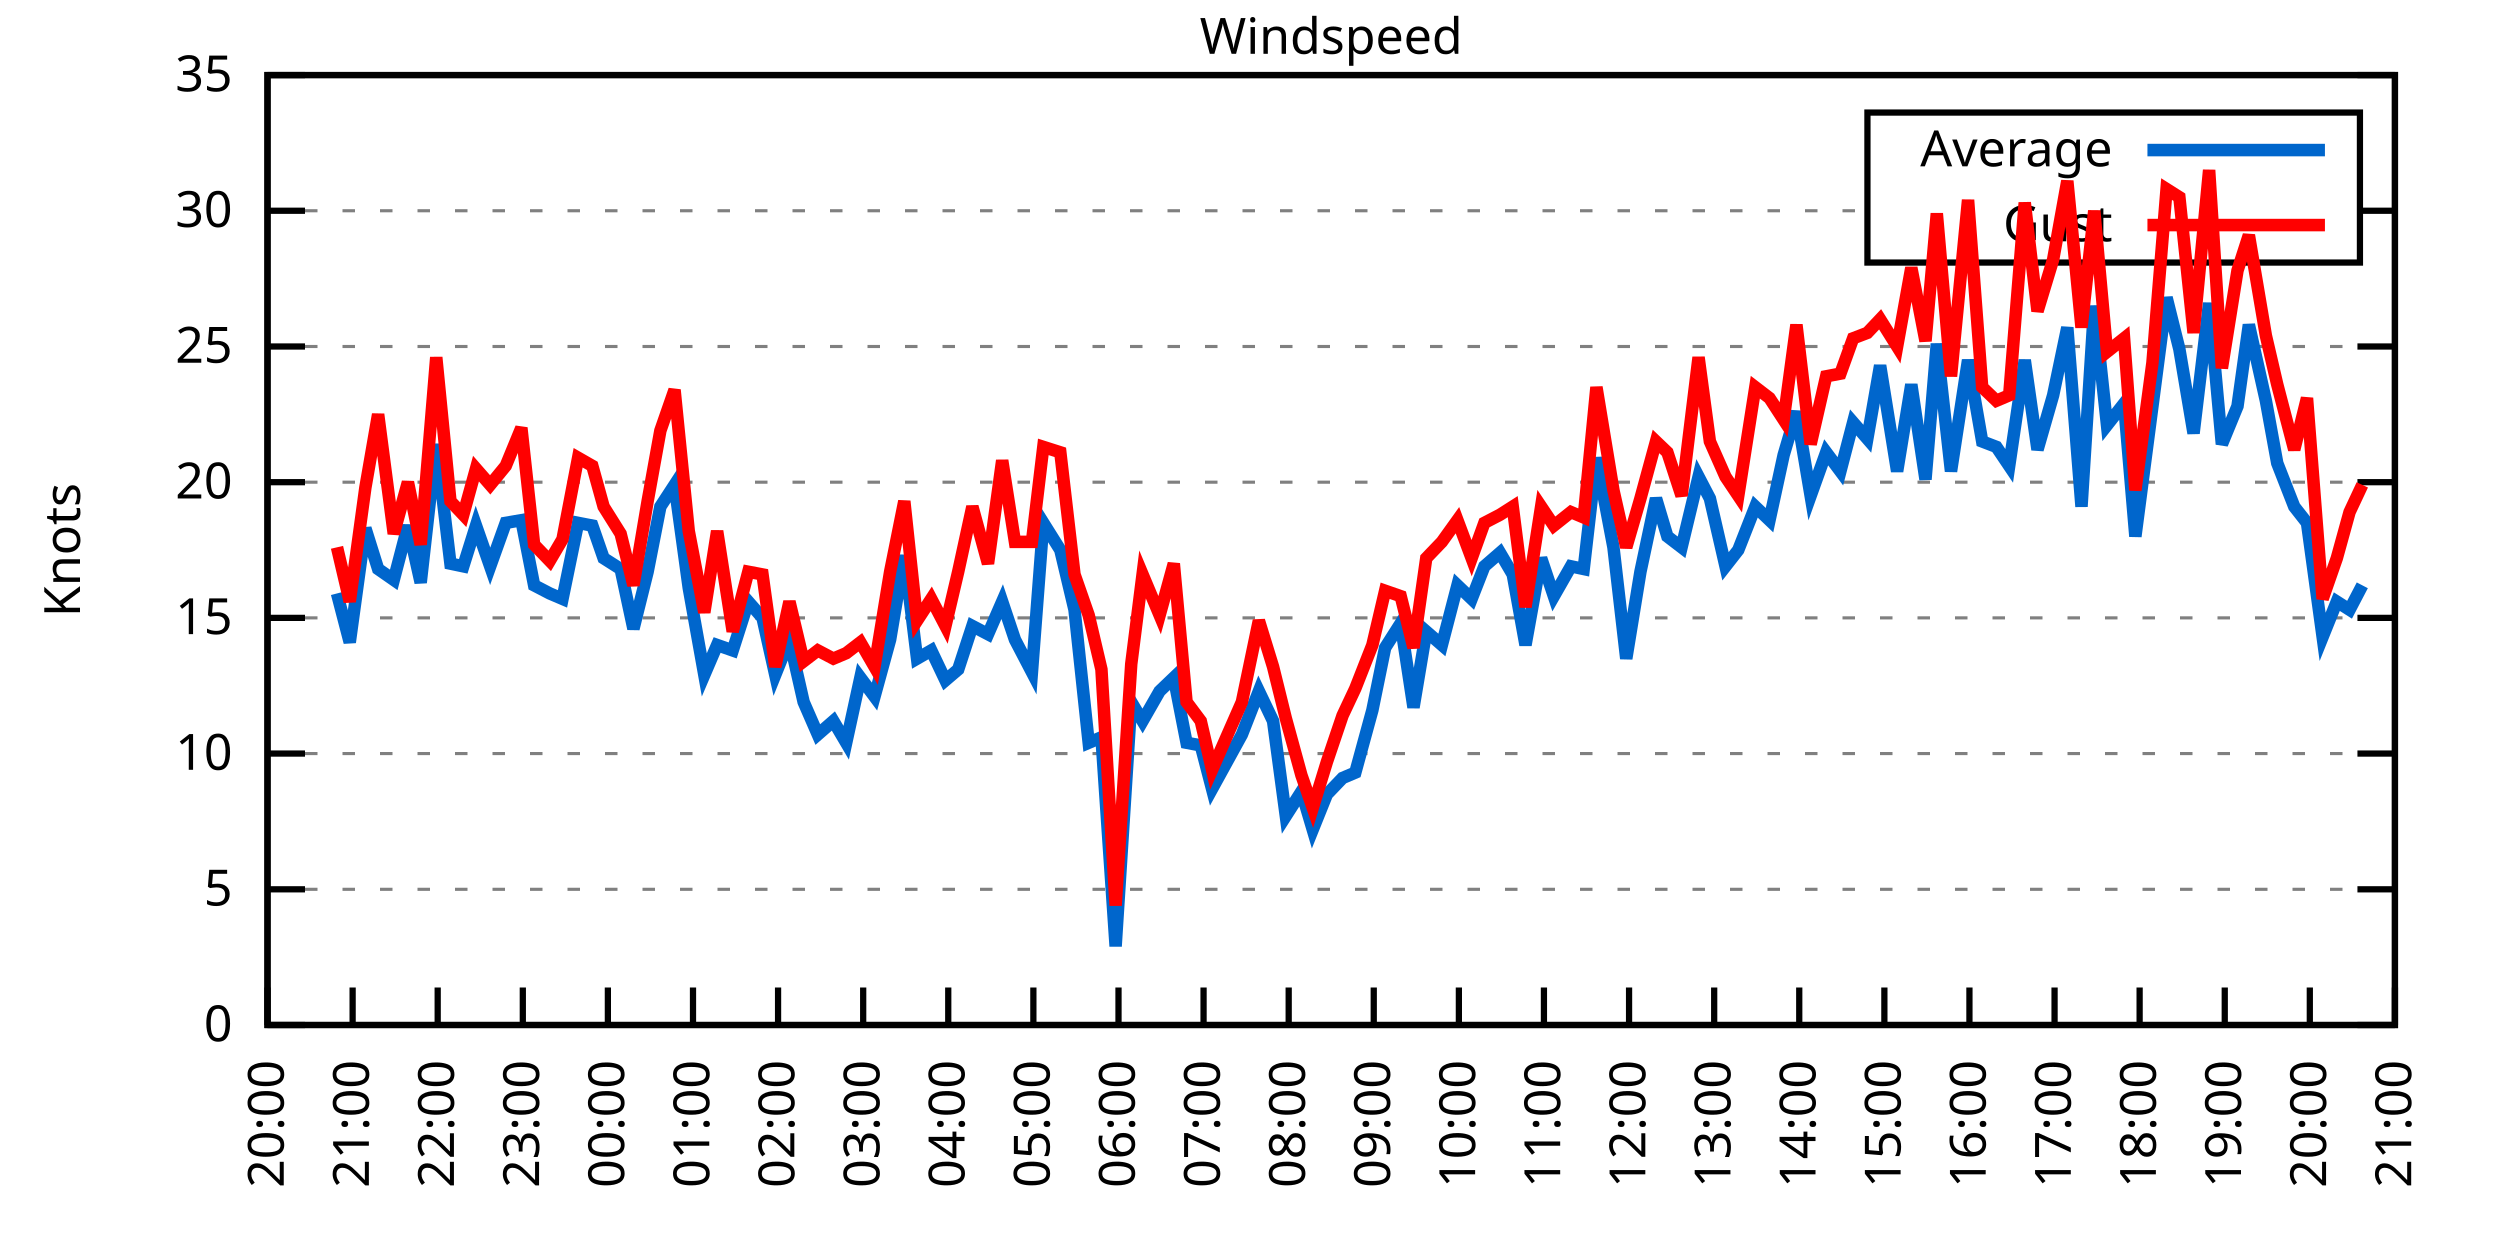
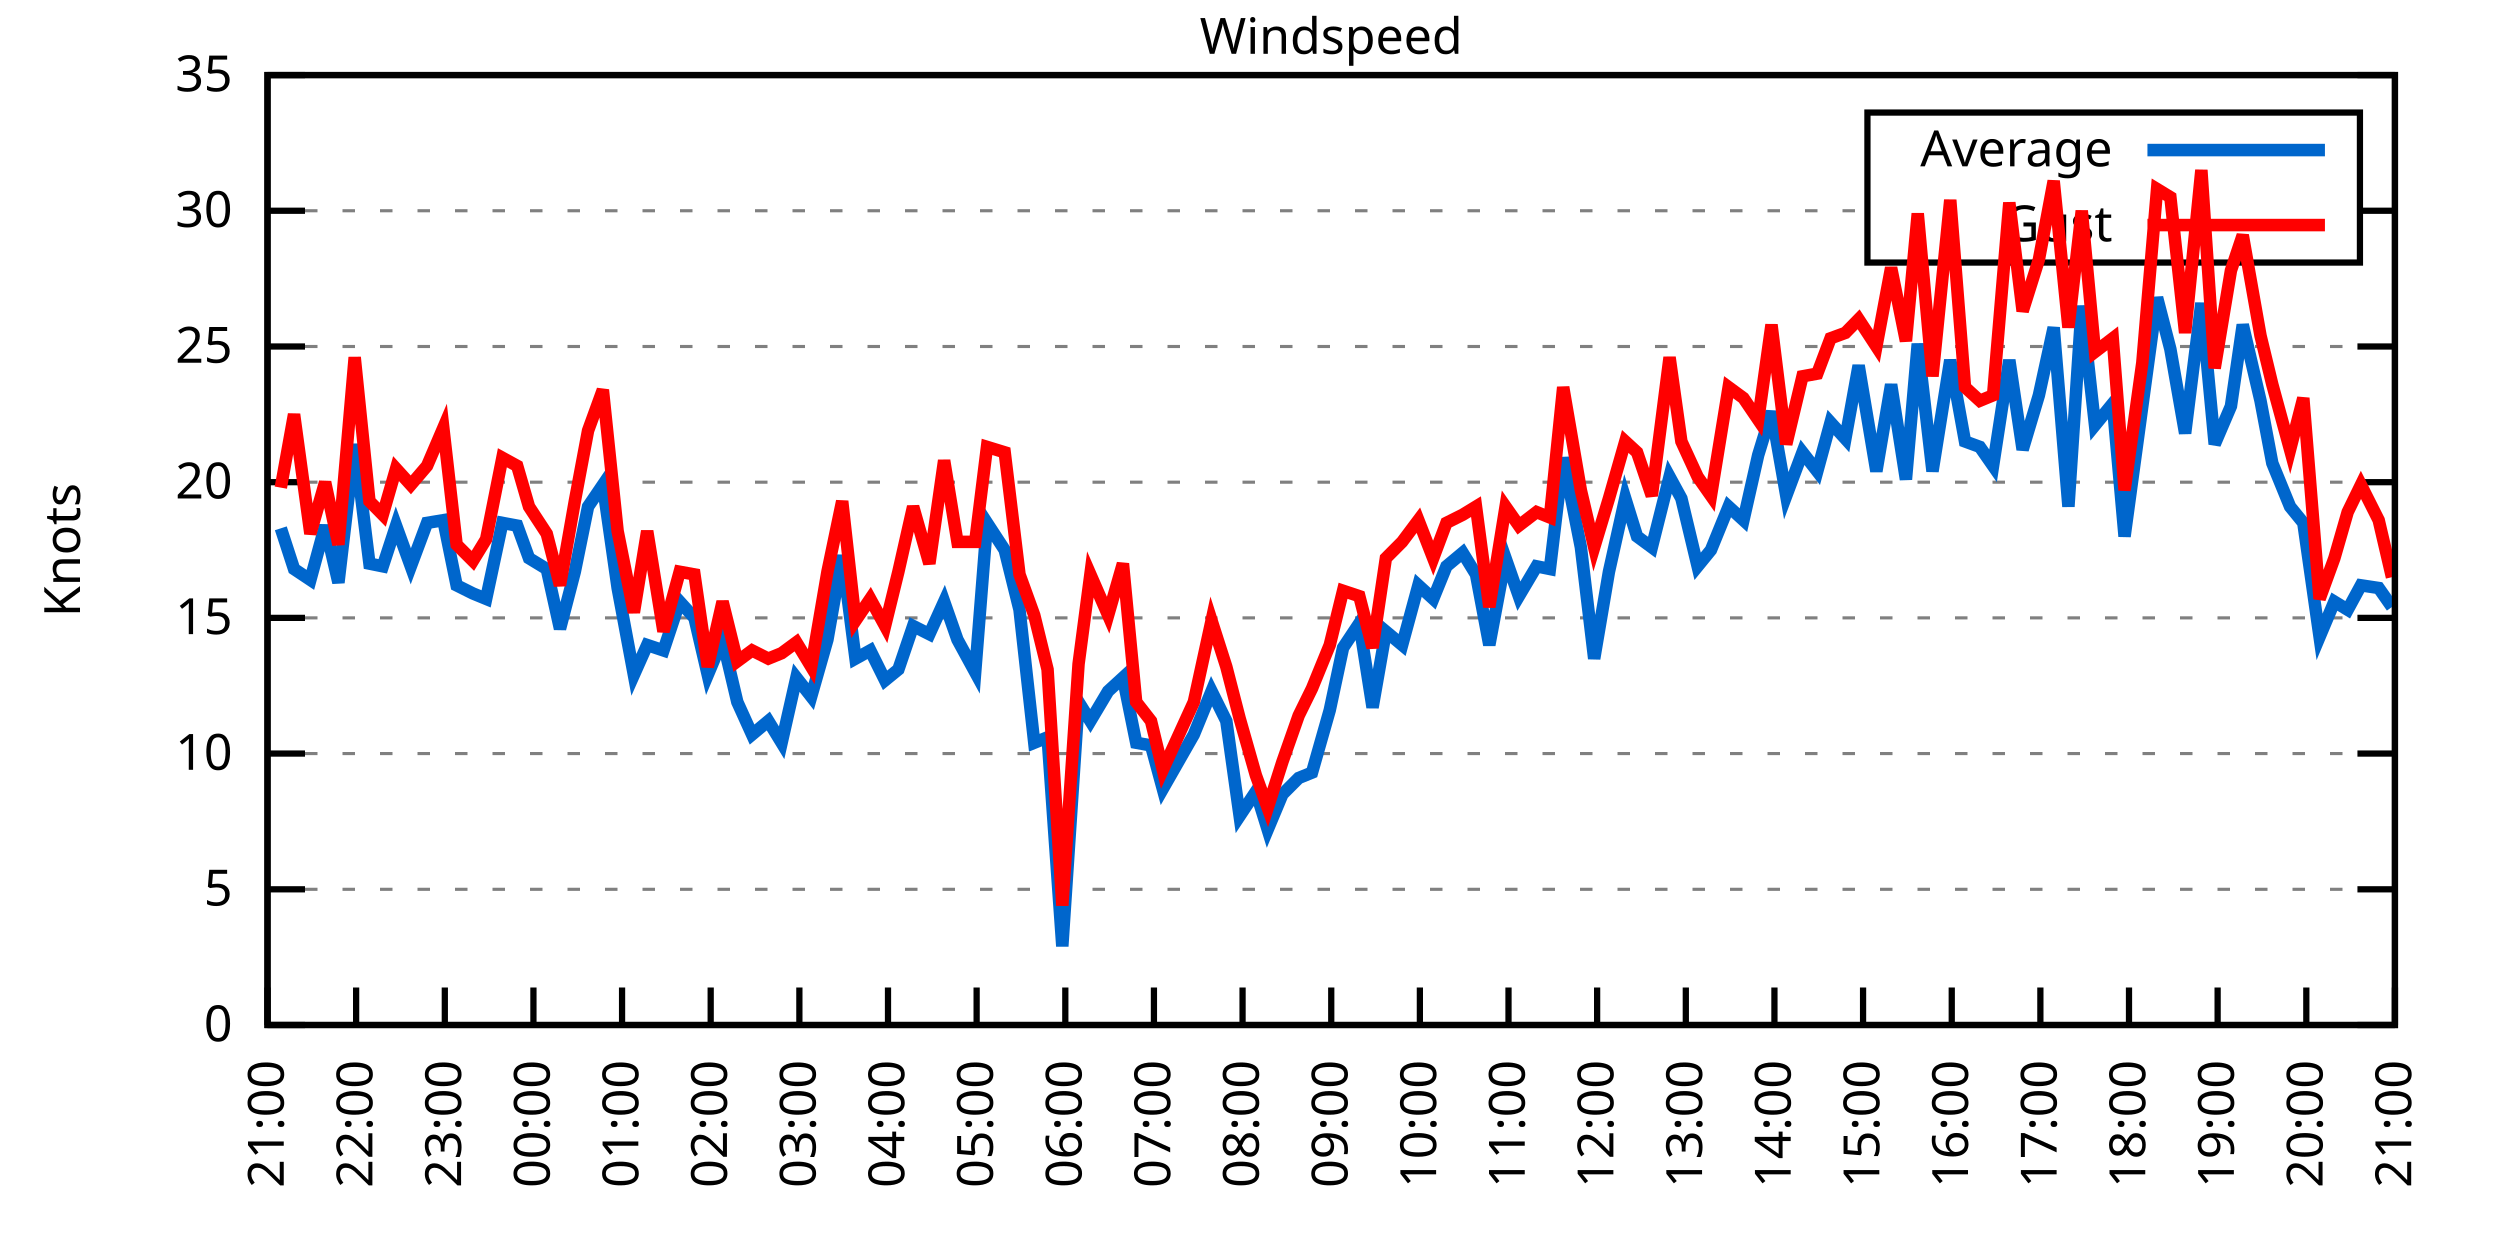
<svg xmlns="http://www.w3.org/2000/svg" xmlns:xlink="http://www.w3.org/1999/xlink" width="400" height="200" viewBox="0 0 400 200">
  <g id="gnuplot_canvas">
    <rect x="0" y="0" width="400" height="200" fill="none" />
    <defs>
      <circle id="gpDot" r="0.5" stroke-width="0.5" stroke="currentColor" />
      <path id="gpPt0" stroke-width="0.333" stroke="currentColor" d="M-1,0 h2 M0,-1 v2" />
      <path id="gpPt1" stroke-width="0.333" stroke="currentColor" d="M-1,-1 L1,1 M1,-1 L-1,1" />
      <path id="gpPt2" stroke-width="0.333" stroke="currentColor" d="M-1,0 L1,0 M0,-1 L0,1 M-1,-1 L1,1 M-1,1 L1,-1" />
      <rect id="gpPt3" stroke-width="0.333" stroke="currentColor" x="-1" y="-1" width="2" height="2" />
      <rect id="gpPt4" stroke-width="0.333" stroke="currentColor" fill="currentColor" x="-1" y="-1" width="2" height="2" />
      <circle id="gpPt5" stroke-width="0.333" stroke="currentColor" cx="0" cy="0" r="1" />
      <use xlink:href="#gpPt5" id="gpPt6" fill="currentColor" stroke="none" />
      <path id="gpPt7" stroke-width="0.333" stroke="currentColor" d="M0,-1.33 L-1.33,0.67 L1.33,0.67 z" />
      <use xlink:href="#gpPt7" id="gpPt8" fill="currentColor" stroke="none" />
      <use xlink:href="#gpPt7" id="gpPt9" stroke="currentColor" transform="rotate(180)" />
      <use xlink:href="#gpPt9" id="gpPt10" fill="currentColor" stroke="none" />
      <use xlink:href="#gpPt3" id="gpPt11" stroke="currentColor" transform="rotate(45)" />
      <use xlink:href="#gpPt11" id="gpPt12" fill="currentColor" stroke="none" />
      <path id="gpPt13" stroke-width="0.333" stroke="currentColor" d="M0,1.330 L1.265,0.411 L0.782,-1.067 L-0.782,-1.076 L-1.265,0.411 z" />
      <use xlink:href="#gpPt13" id="gpPt14" fill="currentColor" stroke="none" />
      <filter id="textbox" filterUnits="objectBoundingBox" x="0" y="0" height="1" width="1">
        <feFlood flood-color="white" flood-opacity="1" result="bgnd" />
        <feComposite in="SourceGraphic" in2="bgnd" operator="atop" />
      </filter>
      <filter id="greybox" filterUnits="objectBoundingBox" x="0" y="0" height="1" width="1">
        <feFlood flood-color="lightgrey" flood-opacity="1" result="grey" />
        <feComposite in="SourceGraphic" in2="grey" operator="atop" />
      </filter>
    </defs>
    <g fill="none" color="white" stroke="currentColor" stroke-width="1.00" stroke-linecap="butt" stroke-linejoin="miter">
</g>
    <g fill="none" color="black" stroke="currentColor" stroke-width="1.00" stroke-linecap="butt" stroke-linejoin="miter">
      <g stroke="none" shape-rendering="crispEdges">
        <polygon fill="rgb(255, 255, 255)" points="42.80,164.00 383.18,164.00 383.18,12.02 42.80,12.02 " />
      </g>
    </g>
    <g fill="none" color="black" stroke="currentColor" stroke-width="1.00" stroke-linecap="butt" stroke-linejoin="miter">
</g>
    <g fill="none" color="black" stroke="black" stroke-width="0.50" stroke-linecap="butt" stroke-linejoin="miter">
</g>
    <g fill="none" color="gray" stroke="currentColor" stroke-width="0.50" stroke-linecap="butt" stroke-linejoin="miter">
      <path stroke="gray" stroke-dasharray="2,4" class="gridline" d="M42.80,164.00 L383.19,164.00  " />
    </g>
    <g fill="none" color="gray" stroke="gray" stroke-width="1.00" stroke-linecap="butt" stroke-linejoin="miter">
</g>
    <g fill="none" color="black" stroke="currentColor" stroke-width="1.00" stroke-linecap="butt" stroke-linejoin="miter">
      <path stroke="black" d="M42.80,164.00 L48.80,164.00 M383.19,164.00 L377.19,164.00  " />
      <g transform="translate(37.20,166.60)" stroke="none" fill="black" font-family="Sans" font-size="8.00" text-anchor="end">
        <text>
          <tspan font-family="Sans"> 0</tspan>
        </text>
      </g>
    </g>
    <g fill="none" color="black" stroke="currentColor" stroke-width="1.00" stroke-linecap="butt" stroke-linejoin="miter">
</g>
    <g fill="none" color="black" stroke="black" stroke-width="0.50" stroke-linecap="butt" stroke-linejoin="miter">
</g>
    <g fill="none" color="gray" stroke="currentColor" stroke-width="0.50" stroke-linecap="butt" stroke-linejoin="miter">
      <path stroke="gray" stroke-dasharray="2,4" class="gridline" d="M42.80,142.29 L383.19,142.29  " />
    </g>
    <g fill="none" color="gray" stroke="gray" stroke-width="1.00" stroke-linecap="butt" stroke-linejoin="miter">
</g>
    <g fill="none" color="black" stroke="currentColor" stroke-width="1.00" stroke-linecap="butt" stroke-linejoin="miter">
      <path stroke="black" d="M42.80,142.29 L48.80,142.29 M383.19,142.29 L377.19,142.29  " />
      <g transform="translate(37.20,144.89)" stroke="none" fill="black" font-family="Sans" font-size="8.00" text-anchor="end">
        <text>
          <tspan font-family="Sans"> 5</tspan>
        </text>
      </g>
    </g>
    <g fill="none" color="black" stroke="currentColor" stroke-width="1.00" stroke-linecap="butt" stroke-linejoin="miter">
</g>
    <g fill="none" color="black" stroke="black" stroke-width="0.50" stroke-linecap="butt" stroke-linejoin="miter">
</g>
    <g fill="none" color="gray" stroke="currentColor" stroke-width="0.50" stroke-linecap="butt" stroke-linejoin="miter">
      <path stroke="gray" stroke-dasharray="2,4" class="gridline" d="M42.80,120.57 L383.19,120.57  " />
    </g>
    <g fill="none" color="gray" stroke="gray" stroke-width="1.00" stroke-linecap="butt" stroke-linejoin="miter">
</g>
    <g fill="none" color="black" stroke="currentColor" stroke-width="1.00" stroke-linecap="butt" stroke-linejoin="miter">
      <path stroke="black" d="M42.80,120.57 L48.80,120.57 M383.19,120.57 L377.19,120.57  " />
      <g transform="translate(37.20,123.17)" stroke="none" fill="black" font-family="Sans" font-size="8.00" text-anchor="end">
        <text>
          <tspan font-family="Sans"> 10</tspan>
        </text>
      </g>
    </g>
    <g fill="none" color="black" stroke="currentColor" stroke-width="1.00" stroke-linecap="butt" stroke-linejoin="miter">
</g>
    <g fill="none" color="black" stroke="black" stroke-width="0.50" stroke-linecap="butt" stroke-linejoin="miter">
</g>
    <g fill="none" color="gray" stroke="currentColor" stroke-width="0.50" stroke-linecap="butt" stroke-linejoin="miter">
      <path stroke="gray" stroke-dasharray="2,4" class="gridline" d="M42.80,98.86 L383.19,98.86  " />
    </g>
    <g fill="none" color="gray" stroke="gray" stroke-width="1.00" stroke-linecap="butt" stroke-linejoin="miter">
</g>
    <g fill="none" color="black" stroke="currentColor" stroke-width="1.00" stroke-linecap="butt" stroke-linejoin="miter">
      <path stroke="black" d="M42.80,98.86 L48.80,98.86 M383.19,98.86 L377.19,98.86  " />
      <g transform="translate(37.20,101.46)" stroke="none" fill="black" font-family="Sans" font-size="8.00" text-anchor="end">
        <text>
          <tspan font-family="Sans"> 15</tspan>
        </text>
      </g>
    </g>
    <g fill="none" color="black" stroke="currentColor" stroke-width="1.00" stroke-linecap="butt" stroke-linejoin="miter">
</g>
    <g fill="none" color="black" stroke="black" stroke-width="0.50" stroke-linecap="butt" stroke-linejoin="miter">
</g>
    <g fill="none" color="gray" stroke="currentColor" stroke-width="0.50" stroke-linecap="butt" stroke-linejoin="miter">
      <path stroke="gray" stroke-dasharray="2,4" class="gridline" d="M42.80,77.15 L383.19,77.15  " />
    </g>
    <g fill="none" color="gray" stroke="gray" stroke-width="1.00" stroke-linecap="butt" stroke-linejoin="miter">
</g>
    <g fill="none" color="black" stroke="currentColor" stroke-width="1.00" stroke-linecap="butt" stroke-linejoin="miter">
      <path stroke="black" d="M42.80,77.15 L48.80,77.15 M383.19,77.15 L377.19,77.15  " />
      <g transform="translate(37.20,79.75)" stroke="none" fill="black" font-family="Sans" font-size="8.00" text-anchor="end">
        <text>
          <tspan font-family="Sans"> 20</tspan>
        </text>
      </g>
    </g>
    <g fill="none" color="black" stroke="currentColor" stroke-width="1.00" stroke-linecap="butt" stroke-linejoin="miter">
</g>
    <g fill="none" color="black" stroke="black" stroke-width="0.50" stroke-linecap="butt" stroke-linejoin="miter">
</g>
    <g fill="none" color="gray" stroke="currentColor" stroke-width="0.50" stroke-linecap="butt" stroke-linejoin="miter">
      <path stroke="gray" stroke-dasharray="2,4" class="gridline" d="M42.80,55.44 L383.19,55.44  " />
    </g>
    <g fill="none" color="gray" stroke="gray" stroke-width="1.00" stroke-linecap="butt" stroke-linejoin="miter">
</g>
    <g fill="none" color="black" stroke="currentColor" stroke-width="1.00" stroke-linecap="butt" stroke-linejoin="miter">
      <path stroke="black" d="M42.80,55.44 L48.80,55.44 M383.19,55.44 L377.19,55.44  " />
      <g transform="translate(37.20,58.04)" stroke="none" fill="black" font-family="Sans" font-size="8.00" text-anchor="end">
        <text>
          <tspan font-family="Sans"> 25</tspan>
        </text>
      </g>
    </g>
    <g fill="none" color="black" stroke="currentColor" stroke-width="1.00" stroke-linecap="butt" stroke-linejoin="miter">
</g>
    <g fill="none" color="black" stroke="black" stroke-width="0.50" stroke-linecap="butt" stroke-linejoin="miter">
</g>
    <g fill="none" color="gray" stroke="currentColor" stroke-width="0.50" stroke-linecap="butt" stroke-linejoin="miter">
      <path stroke="gray" stroke-dasharray="2,4" class="gridline" d="M42.80,33.72 L298.79,33.72 M377.59,33.72 L383.19,33.72  " />
    </g>
    <g fill="none" color="gray" stroke="gray" stroke-width="1.00" stroke-linecap="butt" stroke-linejoin="miter">
</g>
    <g fill="none" color="black" stroke="currentColor" stroke-width="1.00" stroke-linecap="butt" stroke-linejoin="miter">
      <path stroke="black" d="M42.80,33.72 L48.80,33.72 M383.19,33.72 L377.19,33.72  " />
      <g transform="translate(37.20,36.32)" stroke="none" fill="black" font-family="Sans" font-size="8.00" text-anchor="end">
        <text>
          <tspan font-family="Sans"> 30</tspan>
        </text>
      </g>
    </g>
    <g fill="none" color="black" stroke="currentColor" stroke-width="1.00" stroke-linecap="butt" stroke-linejoin="miter">
</g>
    <g fill="none" color="black" stroke="black" stroke-width="0.50" stroke-linecap="butt" stroke-linejoin="miter">
</g>
    <g fill="none" color="gray" stroke="currentColor" stroke-width="0.50" stroke-linecap="butt" stroke-linejoin="miter">
      <path stroke="gray" stroke-dasharray="2,4" class="gridline" d="M42.80,12.01 L383.19,12.01  " />
    </g>
    <g fill="none" color="gray" stroke="gray" stroke-width="1.00" stroke-linecap="butt" stroke-linejoin="miter">
</g>
    <g fill="none" color="black" stroke="currentColor" stroke-width="1.00" stroke-linecap="butt" stroke-linejoin="miter">
      <path stroke="black" d="M42.80,12.01 L48.80,12.01 M383.19,12.01 L377.19,12.01  " />
      <g transform="translate(37.20,14.61)" stroke="none" fill="black" font-family="Sans" font-size="8.00" text-anchor="end">
        <text>
          <tspan font-family="Sans"> 35</tspan>
        </text>
      </g>
    </g>
    <g fill="none" color="black" stroke="currentColor" stroke-width="1.00" stroke-linecap="butt" stroke-linejoin="miter">
      <path stroke="black" d="M42.80,164.00 L42.80,158.00  " />
      <g transform="translate(45.40,169.60) rotate(270.00)" stroke="none" fill="black" font-family="Sans" font-size="8.00" text-anchor="end">
        <text>
-           <tspan font-family="Sans">20:00</tspan>
-         </text>
-       </g>
-     </g>
-     <g fill="none" color="black" stroke="currentColor" stroke-width="1.00" stroke-linecap="butt" stroke-linejoin="miter">
-       <path stroke="black" d="M56.42,164.00 L56.42,158.00  " />
-       <g transform="translate(59.02,169.60) rotate(270.00)" stroke="none" fill="black" font-family="Sans" font-size="8.00" text-anchor="end">
-         <text>
          <tspan font-family="Sans">21:00</tspan>
        </text>
      </g>
    </g>
    <g fill="none" color="black" stroke="currentColor" stroke-width="1.00" stroke-linecap="butt" stroke-linejoin="miter">
-       <path stroke="black" d="M70.03,164.00 L70.03,158.00  " />
-       <g transform="translate(72.63,169.60) rotate(270.00)" stroke="none" fill="black" font-family="Sans" font-size="8.00" text-anchor="end">
+       <path stroke="black" d="M56.98,164.00 L56.98,158.00  " />
+       <g transform="translate(59.58,169.60) rotate(270.00)" stroke="none" fill="black" font-family="Sans" font-size="8.00" text-anchor="end">
        <text>
          <tspan font-family="Sans">22:00</tspan>
        </text>
      </g>
    </g>
    <g fill="none" color="black" stroke="currentColor" stroke-width="1.00" stroke-linecap="butt" stroke-linejoin="miter">
-       <path stroke="black" d="M83.65,164.00 L83.65,158.00  " />
-       <g transform="translate(86.25,169.60) rotate(270.00)" stroke="none" fill="black" font-family="Sans" font-size="8.00" text-anchor="end">
+       <path stroke="black" d="M71.17,164.00 L71.17,158.00  " />
+       <g transform="translate(73.77,169.60) rotate(270.00)" stroke="none" fill="black" font-family="Sans" font-size="8.00" text-anchor="end">
        <text>
          <tspan font-family="Sans">23:00</tspan>
        </text>
      </g>
    </g>
    <g fill="none" color="black" stroke="currentColor" stroke-width="1.00" stroke-linecap="butt" stroke-linejoin="miter">
-       <path stroke="black" d="M97.26,164.00 L97.26,158.00  " />
-       <g transform="translate(99.86,169.60) rotate(270.00)" stroke="none" fill="black" font-family="Sans" font-size="8.00" text-anchor="end">
+       <path stroke="black" d="M85.35,164.00 L85.35,158.00  " />
+       <g transform="translate(87.95,169.60) rotate(270.00)" stroke="none" fill="black" font-family="Sans" font-size="8.00" text-anchor="end">
        <text>
          <tspan font-family="Sans">00:00</tspan>
        </text>
      </g>
    </g>
    <g fill="none" color="black" stroke="currentColor" stroke-width="1.00" stroke-linecap="butt" stroke-linejoin="miter">
-       <path stroke="black" d="M110.88,164.00 L110.88,158.00  " />
-       <g transform="translate(113.48,169.60) rotate(270.00)" stroke="none" fill="black" font-family="Sans" font-size="8.00" text-anchor="end">
+       <path stroke="black" d="M99.53,164.00 L99.53,158.00  " />
+       <g transform="translate(102.13,169.60) rotate(270.00)" stroke="none" fill="black" font-family="Sans" font-size="8.00" text-anchor="end">
        <text>
          <tspan font-family="Sans">01:00</tspan>
        </text>
      </g>
    </g>
    <g fill="none" color="black" stroke="currentColor" stroke-width="1.00" stroke-linecap="butt" stroke-linejoin="miter">
-       <path stroke="black" d="M124.49,164.00 L124.49,158.00  " />
-       <g transform="translate(127.09,169.60) rotate(270.00)" stroke="none" fill="black" font-family="Sans" font-size="8.00" text-anchor="end">
+       <path stroke="black" d="M113.71,164.00 L113.71,158.00  " />
+       <g transform="translate(116.31,169.60) rotate(270.00)" stroke="none" fill="black" font-family="Sans" font-size="8.00" text-anchor="end">
        <text>
          <tspan font-family="Sans">02:00</tspan>
        </text>
      </g>
    </g>
    <g fill="none" color="black" stroke="currentColor" stroke-width="1.00" stroke-linecap="butt" stroke-linejoin="miter">
-       <path stroke="black" d="M138.11,164.00 L138.11,158.00  " />
-       <g transform="translate(140.71,169.60) rotate(270.00)" stroke="none" fill="black" font-family="Sans" font-size="8.00" text-anchor="end">
+       <path stroke="black" d="M127.90,164.00 L127.90,158.00  " />
+       <g transform="translate(130.50,169.60) rotate(270.00)" stroke="none" fill="black" font-family="Sans" font-size="8.00" text-anchor="end">
        <text>
          <tspan font-family="Sans">03:00</tspan>
        </text>
      </g>
    </g>
    <g fill="none" color="black" stroke="currentColor" stroke-width="1.00" stroke-linecap="butt" stroke-linejoin="miter">
-       <path stroke="black" d="M151.72,164.00 L151.72,158.00  " />
-       <g transform="translate(154.32,169.60) rotate(270.00)" stroke="none" fill="black" font-family="Sans" font-size="8.00" text-anchor="end">
+       <path stroke="black" d="M142.08,164.00 L142.08,158.00  " />
+       <g transform="translate(144.68,169.60) rotate(270.00)" stroke="none" fill="black" font-family="Sans" font-size="8.00" text-anchor="end">
        <text>
          <tspan font-family="Sans">04:00</tspan>
        </text>
      </g>
    </g>
    <g fill="none" color="black" stroke="currentColor" stroke-width="1.00" stroke-linecap="butt" stroke-linejoin="miter">
-       <path stroke="black" d="M165.34,164.00 L165.34,158.00  " />
-       <g transform="translate(167.94,169.60) rotate(270.00)" stroke="none" fill="black" font-family="Sans" font-size="8.00" text-anchor="end">
+       <path stroke="black" d="M156.26,164.00 L156.26,158.00  " />
+       <g transform="translate(158.86,169.60) rotate(270.00)" stroke="none" fill="black" font-family="Sans" font-size="8.00" text-anchor="end">
        <text>
          <tspan font-family="Sans">05:00</tspan>
        </text>
      </g>
    </g>
    <g fill="none" color="black" stroke="currentColor" stroke-width="1.00" stroke-linecap="butt" stroke-linejoin="miter">
-       <path stroke="black" d="M178.96,164.00 L178.96,158.00  " />
-       <g transform="translate(181.56,169.60) rotate(270.00)" stroke="none" fill="black" font-family="Sans" font-size="8.00" text-anchor="end">
+       <path stroke="black" d="M170.45,164.00 L170.45,158.00  " />
+       <g transform="translate(173.05,169.60) rotate(270.00)" stroke="none" fill="black" font-family="Sans" font-size="8.00" text-anchor="end">
        <text>
          <tspan font-family="Sans">06:00</tspan>
        </text>
      </g>
    </g>
    <g fill="none" color="black" stroke="currentColor" stroke-width="1.00" stroke-linecap="butt" stroke-linejoin="miter">
-       <path stroke="black" d="M192.57,164.00 L192.57,158.00  " />
-       <g transform="translate(195.17,169.60) rotate(270.00)" stroke="none" fill="black" font-family="Sans" font-size="8.00" text-anchor="end">
+       <path stroke="black" d="M184.63,164.00 L184.63,158.00  " />
+       <g transform="translate(187.23,169.60) rotate(270.00)" stroke="none" fill="black" font-family="Sans" font-size="8.00" text-anchor="end">
        <text>
          <tspan font-family="Sans">07:00</tspan>
        </text>
      </g>
    </g>
    <g fill="none" color="black" stroke="currentColor" stroke-width="1.00" stroke-linecap="butt" stroke-linejoin="miter">
-       <path stroke="black" d="M206.19,164.00 L206.19,158.00  " />
-       <g transform="translate(208.79,169.60) rotate(270.00)" stroke="none" fill="black" font-family="Sans" font-size="8.00" text-anchor="end">
+       <path stroke="black" d="M198.81,164.00 L198.81,158.00  " />
+       <g transform="translate(201.41,169.60) rotate(270.00)" stroke="none" fill="black" font-family="Sans" font-size="8.00" text-anchor="end">
        <text>
          <tspan font-family="Sans">08:00</tspan>
        </text>
      </g>
    </g>
    <g fill="none" color="black" stroke="currentColor" stroke-width="1.00" stroke-linecap="butt" stroke-linejoin="miter">
-       <path stroke="black" d="M219.80,164.00 L219.80,158.00  " />
-       <g transform="translate(222.40,169.60) rotate(270.00)" stroke="none" fill="black" font-family="Sans" font-size="8.00" text-anchor="end">
+       <path stroke="black" d="M213.00,164.00 L213.00,158.00  " />
+       <g transform="translate(215.60,169.60) rotate(270.00)" stroke="none" fill="black" font-family="Sans" font-size="8.00" text-anchor="end">
        <text>
          <tspan font-family="Sans">09:00</tspan>
        </text>
      </g>
    </g>
    <g fill="none" color="black" stroke="currentColor" stroke-width="1.00" stroke-linecap="butt" stroke-linejoin="miter">
-       <path stroke="black" d="M233.42,164.00 L233.42,158.00  " />
-       <g transform="translate(236.02,169.60) rotate(270.00)" stroke="none" fill="black" font-family="Sans" font-size="8.00" text-anchor="end">
+       <path stroke="black" d="M227.18,164.00 L227.18,158.00  " />
+       <g transform="translate(229.78,169.60) rotate(270.00)" stroke="none" fill="black" font-family="Sans" font-size="8.00" text-anchor="end">
        <text>
          <tspan font-family="Sans">10:00</tspan>
        </text>
      </g>
    </g>
    <g fill="none" color="black" stroke="currentColor" stroke-width="1.00" stroke-linecap="butt" stroke-linejoin="miter">
-       <path stroke="black" d="M247.03,164.00 L247.03,158.00  " />
-       <g transform="translate(249.63,169.60) rotate(270.00)" stroke="none" fill="black" font-family="Sans" font-size="8.00" text-anchor="end">
+       <path stroke="black" d="M241.36,164.00 L241.36,158.00  " />
+       <g transform="translate(243.96,169.60) rotate(270.00)" stroke="none" fill="black" font-family="Sans" font-size="8.00" text-anchor="end">
        <text>
          <tspan font-family="Sans">11:00</tspan>
        </text>
      </g>
    </g>
    <g fill="none" color="black" stroke="currentColor" stroke-width="1.00" stroke-linecap="butt" stroke-linejoin="miter">
-       <path stroke="black" d="M260.65,164.00 L260.65,158.00  " />
-       <g transform="translate(263.25,169.60) rotate(270.00)" stroke="none" fill="black" font-family="Sans" font-size="8.00" text-anchor="end">
+       <path stroke="black" d="M255.54,164.00 L255.54,158.00  " />
+       <g transform="translate(258.14,169.60) rotate(270.00)" stroke="none" fill="black" font-family="Sans" font-size="8.00" text-anchor="end">
        <text>
          <tspan font-family="Sans">12:00</tspan>
        </text>
      </g>
    </g>
    <g fill="none" color="black" stroke="currentColor" stroke-width="1.00" stroke-linecap="butt" stroke-linejoin="miter">
-       <path stroke="black" d="M274.27,164.00 L274.27,158.00  " />
-       <g transform="translate(276.87,169.60) rotate(270.00)" stroke="none" fill="black" font-family="Sans" font-size="8.00" text-anchor="end">
+       <path stroke="black" d="M269.73,164.00 L269.73,158.00  " />
+       <g transform="translate(272.33,169.60) rotate(270.00)" stroke="none" fill="black" font-family="Sans" font-size="8.00" text-anchor="end">
        <text>
          <tspan font-family="Sans">13:00</tspan>
        </text>
      </g>
    </g>
    <g fill="none" color="black" stroke="currentColor" stroke-width="1.00" stroke-linecap="butt" stroke-linejoin="miter">
-       <path stroke="black" d="M287.88,164.00 L287.88,158.00  " />
-       <g transform="translate(290.48,169.60) rotate(270.00)" stroke="none" fill="black" font-family="Sans" font-size="8.00" text-anchor="end">
+       <path stroke="black" d="M283.91,164.00 L283.91,158.00  " />
+       <g transform="translate(286.51,169.60) rotate(270.00)" stroke="none" fill="black" font-family="Sans" font-size="8.00" text-anchor="end">
        <text>
          <tspan font-family="Sans">14:00</tspan>
        </text>
      </g>
    </g>
    <g fill="none" color="black" stroke="currentColor" stroke-width="1.00" stroke-linecap="butt" stroke-linejoin="miter">
-       <path stroke="black" d="M301.50,164.00 L301.50,158.00  " />
-       <g transform="translate(304.10,169.60) rotate(270.00)" stroke="none" fill="black" font-family="Sans" font-size="8.00" text-anchor="end">
+       <path stroke="black" d="M298.09,164.00 L298.09,158.00  " />
+       <g transform="translate(300.69,169.60) rotate(270.00)" stroke="none" fill="black" font-family="Sans" font-size="8.00" text-anchor="end">
        <text>
          <tspan font-family="Sans">15:00</tspan>
        </text>
      </g>
    </g>
    <g fill="none" color="black" stroke="currentColor" stroke-width="1.00" stroke-linecap="butt" stroke-linejoin="miter">
-       <path stroke="black" d="M315.11,164.00 L315.11,158.00  " />
-       <g transform="translate(317.71,169.60) rotate(270.00)" stroke="none" fill="black" font-family="Sans" font-size="8.00" text-anchor="end">
+       <path stroke="black" d="M312.28,164.00 L312.28,158.00  " />
+       <g transform="translate(314.88,169.60) rotate(270.00)" stroke="none" fill="black" font-family="Sans" font-size="8.00" text-anchor="end">
        <text>
          <tspan font-family="Sans">16:00</tspan>
        </text>
      </g>
    </g>
    <g fill="none" color="black" stroke="currentColor" stroke-width="1.00" stroke-linecap="butt" stroke-linejoin="miter">
-       <path stroke="black" d="M328.73,164.00 L328.73,158.00  " />
-       <g transform="translate(331.33,169.60) rotate(270.00)" stroke="none" fill="black" font-family="Sans" font-size="8.00" text-anchor="end">
+       <path stroke="black" d="M326.46,164.00 L326.46,158.00  " />
+       <g transform="translate(329.06,169.60) rotate(270.00)" stroke="none" fill="black" font-family="Sans" font-size="8.00" text-anchor="end">
        <text>
          <tspan font-family="Sans">17:00</tspan>
        </text>
      </g>
    </g>
    <g fill="none" color="black" stroke="currentColor" stroke-width="1.00" stroke-linecap="butt" stroke-linejoin="miter">
-       <path stroke="black" d="M342.34,164.00 L342.34,158.00  " />
-       <g transform="translate(344.94,169.60) rotate(270.00)" stroke="none" fill="black" font-family="Sans" font-size="8.00" text-anchor="end">
+       <path stroke="black" d="M340.64,164.00 L340.64,158.00  " />
+       <g transform="translate(343.24,169.60) rotate(270.00)" stroke="none" fill="black" font-family="Sans" font-size="8.00" text-anchor="end">
        <text>
          <tspan font-family="Sans">18:00</tspan>
        </text>
      </g>
    </g>
    <g fill="none" color="black" stroke="currentColor" stroke-width="1.00" stroke-linecap="butt" stroke-linejoin="miter">
-       <path stroke="black" d="M355.96,164.00 L355.96,158.00  " />
-       <g transform="translate(358.56,169.60) rotate(270.00)" stroke="none" fill="black" font-family="Sans" font-size="8.00" text-anchor="end">
+       <path stroke="black" d="M354.82,164.00 L354.82,158.00  " />
+       <g transform="translate(357.42,169.60) rotate(270.00)" stroke="none" fill="black" font-family="Sans" font-size="8.00" text-anchor="end">
        <text>
          <tspan font-family="Sans">19:00</tspan>
        </text>
      </g>
    </g>
    <g fill="none" color="black" stroke="currentColor" stroke-width="1.00" stroke-linecap="butt" stroke-linejoin="miter">
-       <path stroke="black" d="M369.57,164.00 L369.57,158.00  " />
-       <g transform="translate(372.17,169.60) rotate(270.00)" stroke="none" fill="black" font-family="Sans" font-size="8.00" text-anchor="end">
+       <path stroke="black" d="M369.01,164.00 L369.01,158.00  " />
+       <g transform="translate(371.61,169.60) rotate(270.00)" stroke="none" fill="black" font-family="Sans" font-size="8.00" text-anchor="end">
        <text>
          <tspan font-family="Sans">20:00</tspan>
        </text>
      </g>
    </g>
    <g fill="none" color="black" stroke="currentColor" stroke-width="1.00" stroke-linecap="butt" stroke-linejoin="miter">
      <path stroke="black" d="M383.19,164.00 L383.19,158.00  " />
      <g transform="translate(385.79,169.60) rotate(270.00)" stroke="none" fill="black" font-family="Sans" font-size="8.00" text-anchor="end">
        <text>
          <tspan font-family="Sans">21:00</tspan>
        </text>
      </g>
    </g>
    <g fill="none" color="black" stroke="currentColor" stroke-width="1.00" stroke-linecap="butt" stroke-linejoin="miter">
</g>
    <g fill="none" color="black" stroke="currentColor" stroke-width="1.00" stroke-linecap="butt" stroke-linejoin="miter">
      <path stroke="black" d="M42.80,12.01 L42.80,164.00 L383.19,164.00 L383.19,12.01 L42.80,12.01 Z  " />
    </g>
    <g fill="none" color="black" stroke="currentColor" stroke-width="1.00" stroke-linecap="butt" stroke-linejoin="miter">
</g>
    <g fill="none" color="black" stroke="currentColor" stroke-width="1.00" stroke-linecap="butt" stroke-linejoin="miter">
      <path stroke="black" d="M298.79,42.01 L298.79,18.01 L377.59,18.01 L377.59,42.01 L298.79,42.01 Z  " />
    </g>
    <g id="Windspeed_plot_1">
      <g fill="none" color="white" stroke="black" stroke-width="2.00" stroke-linecap="butt" stroke-linejoin="miter">
</g>
      <g fill="none" color="black" stroke="currentColor" stroke-width="2.00" stroke-linecap="butt" stroke-linejoin="miter">
        <g transform="translate(337.99,26.61)" stroke="none" fill="black" font-family="Sans" font-size="8.00" text-anchor="end">
          <text>
            <tspan font-family="Sans">Average</tspan>
          </text>
        </g>
      </g>
      <g fill="none" color="black" stroke="currentColor" stroke-width="2.00" stroke-linecap="butt" stroke-linejoin="miter">
-         <path stroke="rgb(  0, 102, 204)" d="M343.59,24.01 L371.99,24.01 M53.92,94.95 L55.96,102.77 L58.46,84.53 L60.50,91.04 L63.00,92.78 L65.27,84.10   L67.31,93.22 L69.80,71.07 L72.07,90.18 L74.12,90.61 L76.16,84.10 L78.43,90.61 L80.92,83.66 L83.42,83.23   L85.46,93.65 L87.96,94.95 L90.00,95.82 L92.50,83.66 L94.77,84.10 L96.58,89.31 L99.30,91.04 L101.35,100.60   L103.62,91.48 L105.66,81.06 L107.93,77.58 L110.20,94.08 L112.69,107.98 L114.74,103.20 L117.23,104.07 L119.73,96.26   L122.00,98.86 L124.04,107.98 L126.31,102.34 L128.58,112.32 L130.85,117.53 L133.34,115.36 L135.39,118.84 L137.66,108.42   L139.92,111.45 L142.42,102.34 L144.69,88.87 L146.73,105.38 L149.00,104.07 L151.27,108.85 L153.31,107.11 L155.58,100.16   L158.08,101.47 L160.35,96.26 L162.39,102.34 L165.11,107.55 L166.93,83.66 L169.65,88.00 L171.92,97.56 L174.19,118.84   L176.23,117.97 L178.50,151.41 L181.00,112.32 L182.81,115.36 L185.54,110.59 L187.81,108.42 L189.85,118.84 L192.12,119.27   L193.93,126.22 L198.70,117.53 L201.42,110.59 L203.69,115.36 L205.73,130.56 L208.23,126.65 L210.04,132.73 L212.31,127.09   L214.81,124.48 L216.85,123.61 L219.58,113.63 L221.62,103.64 L224.11,99.73 L226.16,113.19 L228.20,101.03 L230.70,103.20   L233.19,93.65 L235.46,95.82 L237.50,90.61 L240.00,88.44 L242.04,91.91 L244.08,103.20 L246.58,89.31 L248.62,95.39   L251.35,90.61 L253.39,91.04 L255.43,73.24 L258.15,87.57 L260.20,105.38 L262.47,91.48 L264.96,79.75 L266.78,85.83   L269.05,87.57 L271.77,76.28 L273.58,79.75 L276.08,90.61 L278.12,88.00 L280.85,81.06 L283.12,83.23 L285.38,72.81   L287.43,65.86 L289.70,79.32 L292.19,72.37 L294.46,75.41 L296.50,67.59 L298.77,70.20 L300.82,58.48 L303.54,75.41   L305.81,61.52 L308.08,76.71 L309.89,55.00 L312.16,75.41 L314.89,57.61 L317.15,70.63 L319.42,71.50 L321.47,74.54   L323.96,57.61 L326.00,71.94 L328.50,63.25 L330.77,52.40 L333.04,81.06 L335.08,48.92 L337.12,68.03 L339.85,64.56   L341.66,85.83 L344.39,64.99 L346.65,47.62 L348.70,55.87 L350.97,69.33 L353.46,48.49 L355.50,71.07 L358.00,64.99   L359.82,51.96 L362.54,64.12 L364.36,74.11 L367.08,81.06 L369.12,83.66 L371.62,101.90 L373.89,96.26 L375.93,97.56   L377.97,93.65  " />
+         <path stroke="rgb(  0, 102, 204)" d="M343.59,24.01 L371.99,24.01 M44.93,84.53 L47.05,91.04 L49.66,92.78 L52.02,84.10 L54.15,93.22 L56.75,71.07   L59.11,90.18 L61.24,90.61 L63.37,84.10 L65.73,90.61 L68.33,83.66 L70.93,83.23 L73.06,93.65 L75.66,94.95   L77.78,95.82 L80.38,83.66 L82.75,84.10 L84.64,89.31 L87.48,91.04 L89.60,100.60 L91.97,91.48 L94.09,81.06   L96.46,77.58 L98.82,94.08 L101.42,107.98 L103.55,103.20 L106.15,104.07 L108.75,96.26 L111.11,98.86 L113.24,107.98   L115.61,102.34 L117.97,112.32 L120.33,117.53 L122.93,115.36 L125.06,118.84 L127.42,108.42 L129.79,111.45 L132.39,102.34   L134.75,88.87 L136.88,105.38 L139.24,104.07 L141.61,108.85 L143.74,107.11 L146.10,100.16 L148.70,101.47 L151.06,96.26   L153.19,102.34 L156.03,107.55 L157.92,83.66 L160.75,88.00 L163.12,97.56 L165.48,118.84 L167.61,117.97 L169.97,151.41   L172.57,112.32 L174.46,115.36 L177.30,110.59 L179.67,108.42 L181.79,118.84 L184.16,119.27 L186.05,126.22 L191.01,117.53   L193.85,110.59 L196.21,115.36 L198.34,130.56 L200.94,126.65 L202.83,132.73 L205.19,127.09 L207.79,124.48 L209.92,123.61   L212.76,113.63 L214.89,103.64 L217.49,99.73 L219.61,113.19 L221.74,101.03 L224.34,103.20 L226.94,93.65 L229.31,95.82   L231.43,90.61 L234.03,88.44 L236.16,91.91 L238.29,103.20 L240.89,89.31 L243.02,95.39 L245.85,90.61 L247.98,91.04   L250.11,73.24 L252.94,87.57 L255.07,105.38 L257.43,91.48 L260.04,79.75 L261.93,85.83 L264.29,87.57 L267.13,76.28   L269.02,79.75 L271.62,90.61 L273.75,88.00 L276.58,81.06 L278.95,83.23 L281.31,72.81 L283.44,65.86 L285.80,79.32   L288.40,72.37 L290.76,75.41 L292.89,67.59 L295.26,70.20 L297.38,58.48 L300.22,75.41 L302.58,61.52 L304.95,76.71   L306.84,55.00 L309.20,75.41 L312.04,57.61 L314.40,70.63 L316.77,71.50 L318.89,74.54 L321.49,57.61 L323.62,71.94   L326.22,63.25 L328.59,52.40 L330.95,81.06 L333.08,48.92 L335.20,68.03 L338.04,64.56 L339.93,85.83 L342.77,64.99   L345.13,47.62 L347.26,55.87 L349.62,69.33 L352.22,48.49 L354.35,71.07 L356.95,64.99 L358.84,51.96 L361.68,64.12   L363.57,74.11 L366.41,81.06 L368.53,83.66 L371.13,101.90 L373.50,96.26 L375.63,97.56 L377.75,93.65 L380.59,94.08   L382.72,97.12  " />
      </g>
    </g>
    <g id="Windspeed_plot_2">
      <g fill="none" color="black" stroke="currentColor" stroke-width="2.00" stroke-linecap="butt" stroke-linejoin="miter">
        <g transform="translate(337.99,38.61)" stroke="none" fill="black" font-family="Sans" font-size="8.00" text-anchor="end">
          <text>
            <tspan font-family="Sans">Gust</tspan>
          </text>
        </g>
      </g>
      <g fill="none" color="black" stroke="currentColor" stroke-width="2.00" stroke-linecap="butt" stroke-linejoin="miter">
-         <path stroke="rgb(255,   0,   0)" d="M343.59,36.01 L371.99,36.01 M53.92,87.57 L55.96,96.26 L58.46,78.02 L60.50,66.29 L63.00,85.40 L65.27,77.15   L67.31,87.14 L69.80,57.17 L72.07,80.19 L74.12,82.36 L76.16,74.98 L78.43,77.58 L80.92,74.54 L83.42,68.46   L85.46,87.14 L87.96,89.74 L90.00,86.27 L92.50,73.24 L94.77,74.54 L96.58,81.06 L99.30,85.40 L101.35,93.65   L103.62,80.19 L105.66,68.90 L107.93,62.38 L110.20,84.97 L112.69,97.99 L114.74,84.97 L117.23,101.03 L119.73,91.48   L122.00,91.91 L124.04,106.68 L126.31,96.26 L128.58,105.81 L130.85,104.07 L133.34,105.38 L135.39,104.51 L137.66,102.77   L139.92,106.68 L142.42,91.48 L144.69,80.19 L146.73,99.30 L149.00,95.82 L151.27,100.16 L153.31,91.48 L155.58,81.06   L158.08,90.18 L160.35,73.67 L162.39,86.70 L165.11,86.70 L166.93,71.50 L169.65,72.37 L171.92,91.91 L174.19,98.43   L176.23,107.11 L178.50,144.89 L181.00,106.24 L182.81,91.91 L185.54,98.43 L187.81,90.18 L189.85,112.32 L192.12,115.36   L193.93,123.18 L198.70,112.32 L201.42,99.30 L203.69,106.68 L205.73,114.93 L208.23,124.05 L210.04,129.26 L212.31,121.88   L214.81,114.49 L216.85,110.15 L219.58,103.20 L221.62,94.52 L224.11,95.39 L226.16,103.64 L228.20,89.31 L230.70,86.70   L233.19,83.23 L235.46,89.31 L237.50,83.66 L240.00,82.36 L242.04,81.06 L244.08,97.12 L246.58,81.06 L248.62,84.10   L251.35,81.93 L253.39,82.79 L255.43,61.95 L258.15,78.45 L260.20,87.57 L262.47,79.75 L264.96,70.63 L266.78,72.37   L269.05,79.32 L271.77,57.17 L273.58,70.63 L276.08,76.28 L278.12,79.32 L280.85,61.95 L283.12,63.69 L285.38,67.16   L287.43,51.96 L289.70,71.07 L292.19,60.21 L294.46,59.78 L296.50,54.13 L298.77,53.26 L300.82,51.09 L303.54,55.44   L305.81,42.84 L308.08,54.57 L309.89,34.16 L312.16,60.21 L314.89,31.99 L317.15,61.95 L319.42,64.12 L321.47,63.25   L323.96,32.42 L326.00,49.79 L328.50,41.54 L330.77,28.95 L333.04,52.40 L335.08,33.72 L337.12,56.30 L339.85,54.13   L341.66,78.45 L344.39,58.04 L346.65,30.25 L348.70,31.55 L350.97,53.26 L353.46,27.21 L355.50,58.91 L358.00,43.28   L359.82,37.63 L362.54,53.70 L364.36,61.52 L367.08,71.94 L369.12,63.69 L371.62,95.82 L373.89,89.31 L375.93,81.93   L377.97,77.58  " />
+         <path stroke="rgb(255,   0,   0)" d="M343.59,36.01 L371.99,36.01 M44.93,78.02 L47.05,66.29 L49.66,85.40 L52.02,77.15 L54.15,87.14 L56.75,57.17   L59.11,80.19 L61.24,82.36 L63.37,74.98 L65.73,77.58 L68.33,74.54 L70.93,68.46 L73.06,87.14 L75.66,89.74   L77.78,86.27 L80.38,73.24 L82.75,74.54 L84.64,81.06 L87.48,85.40 L89.60,93.65 L91.97,80.19 L94.09,68.90   L96.46,62.38 L98.82,84.97 L101.42,97.99 L103.55,84.97 L106.15,101.03 L108.75,91.48 L111.11,91.91 L113.24,106.68   L115.61,96.26 L117.97,105.81 L120.33,104.07 L122.93,105.38 L125.06,104.51 L127.42,102.77 L129.79,106.68 L132.39,91.48   L134.75,80.19 L136.88,99.30 L139.24,95.82 L141.61,100.16 L143.74,91.48 L146.10,81.06 L148.70,90.18 L151.06,73.67   L153.19,86.70 L156.03,86.70 L157.92,71.50 L160.75,72.37 L163.12,91.91 L165.48,98.43 L167.61,107.11 L169.97,144.89   L172.57,106.24 L174.46,91.91 L177.30,98.43 L179.67,90.18 L181.79,112.32 L184.16,115.36 L186.05,123.18 L191.01,112.32   L193.85,99.30 L196.21,106.68 L198.34,114.93 L200.94,124.05 L202.83,129.26 L205.19,121.88 L207.79,114.49 L209.92,110.15   L212.76,103.20 L214.89,94.52 L217.49,95.39 L219.61,103.64 L221.74,89.31 L224.34,86.70 L226.94,83.23 L229.31,89.31   L231.43,83.66 L234.03,82.36 L236.16,81.06 L238.29,97.12 L240.89,81.06 L243.02,84.10 L245.85,81.93 L247.98,82.79   L250.11,61.95 L252.94,78.45 L255.07,87.57 L257.43,79.75 L260.04,70.63 L261.93,72.37 L264.29,79.32 L267.13,57.17   L269.02,70.63 L271.62,76.28 L273.75,79.32 L276.58,61.95 L278.95,63.69 L281.31,67.16 L283.44,51.96 L285.80,71.07   L288.40,60.21 L290.76,59.78 L292.89,54.13 L295.26,53.26 L297.38,51.09 L300.22,55.44 L302.58,42.84 L304.95,54.57   L306.84,34.16 L309.20,60.21 L312.04,31.99 L314.40,61.95 L316.77,64.12 L318.89,63.25 L321.49,32.42 L323.62,49.79   L326.22,41.54 L328.59,28.95 L330.95,52.40 L333.08,33.72 L335.20,56.30 L338.04,54.13 L339.93,78.45 L342.77,58.04   L345.13,30.25 L347.26,31.55 L349.62,53.26 L352.22,27.21 L354.35,58.91 L356.95,43.28 L358.84,37.63 L361.68,53.70   L363.57,61.52 L366.41,71.94 L368.53,63.69 L371.13,95.82 L373.50,89.31 L375.63,81.93 L377.75,77.58 L380.59,83.23   L382.72,92.35  " />
      </g>
    </g>
    <g fill="none" color="black" stroke="currentColor" stroke-width="2.00" stroke-linecap="butt" stroke-linejoin="miter">
</g>
    <g fill="none" color="black" stroke="black" stroke-width="1.00" stroke-linecap="butt" stroke-linejoin="miter">
</g>
    <g fill="none" color="black" stroke="currentColor" stroke-width="1.00" stroke-linecap="butt" stroke-linejoin="miter">
      <path stroke="black" d="M42.80,12.01 L42.80,164.00 L383.19,164.00 L383.19,12.01 L42.80,12.01 Z  " />
      <g transform="translate(12.80,88.01) rotate(270.00)" stroke="none" fill="black" font-family="Sans" font-size="8.00" text-anchor="middle">
        <text>
          <tspan font-family="Sans">Knots</tspan>
        </text>
      </g>
    </g>
    <g fill="none" color="black" stroke="currentColor" stroke-width="1.00" stroke-linecap="butt" stroke-linejoin="miter">
</g>
    <g fill="none" color="black" stroke="currentColor" stroke-width="1.00" stroke-linecap="butt" stroke-linejoin="miter">
      <g transform="translate(212.99,8.61)" stroke="none" fill="black" font-family="Sans" font-size="8.00" text-anchor="middle">
        <text>
          <tspan font-family="Sans">Windspeed</tspan>
        </text>
      </g>
    </g>
    <g fill="none" color="black" stroke="currentColor" stroke-width="1.00" stroke-linecap="butt" stroke-linejoin="miter">
</g>
  </g>
</svg>
